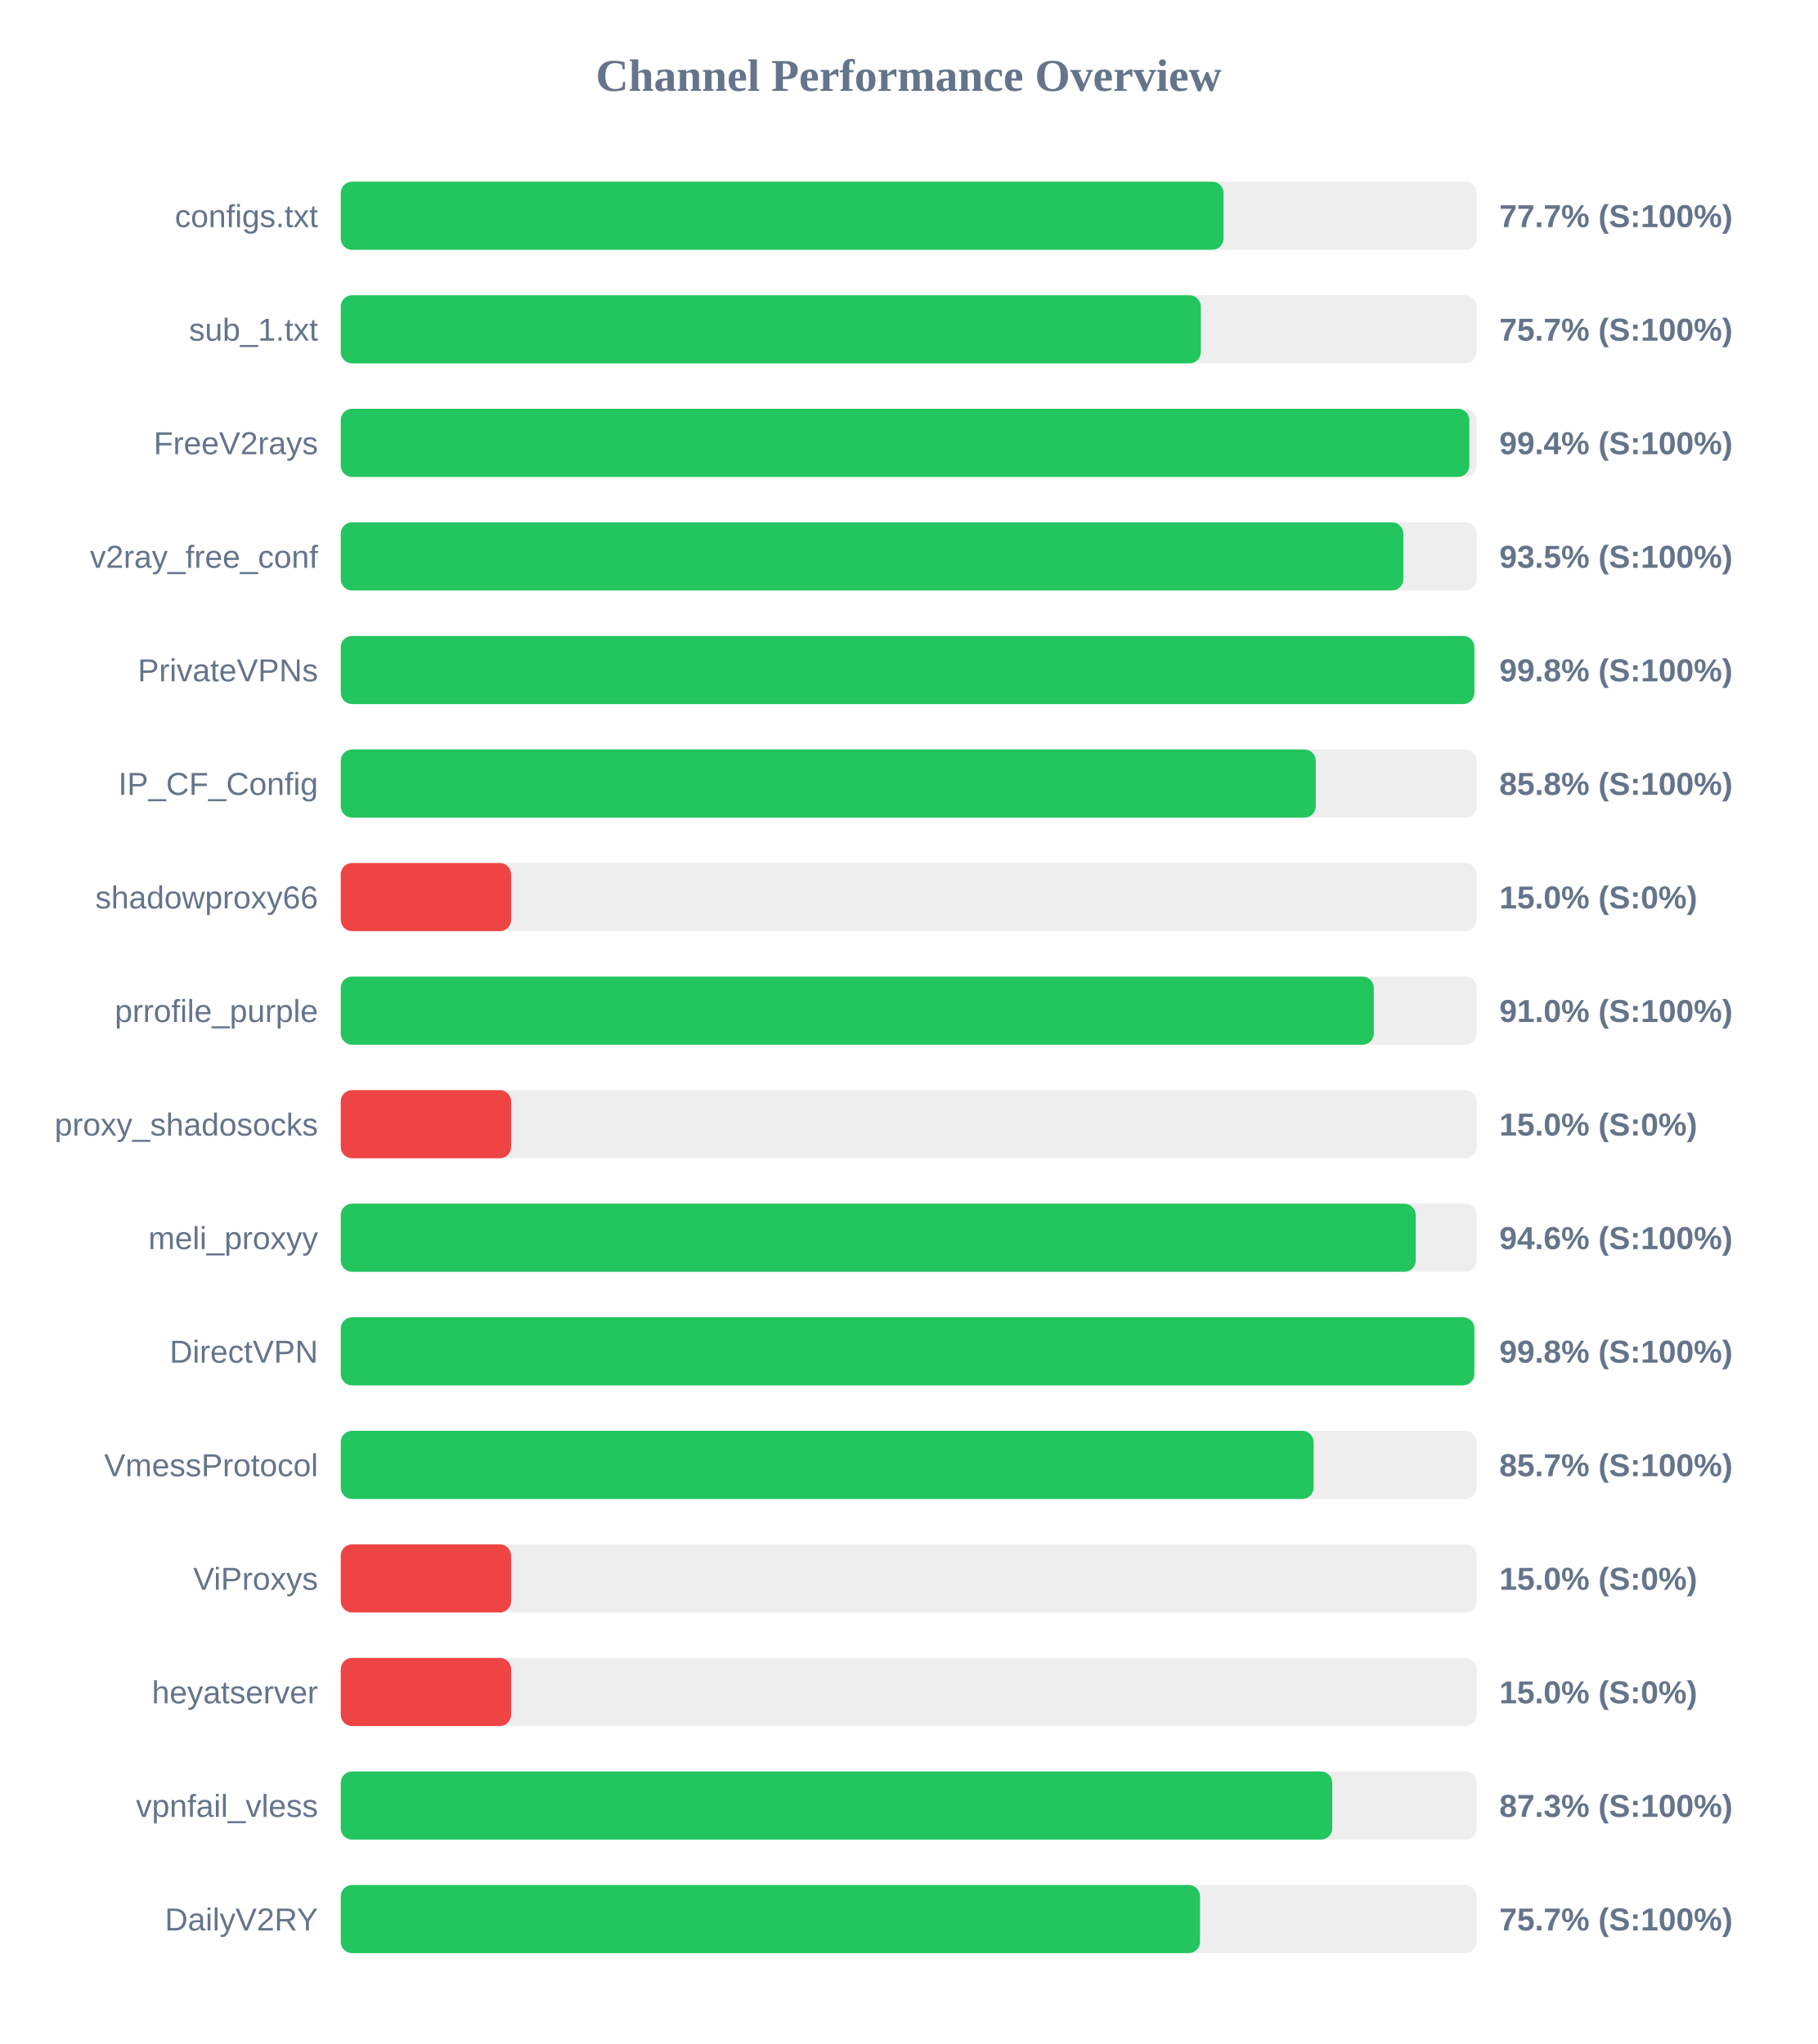
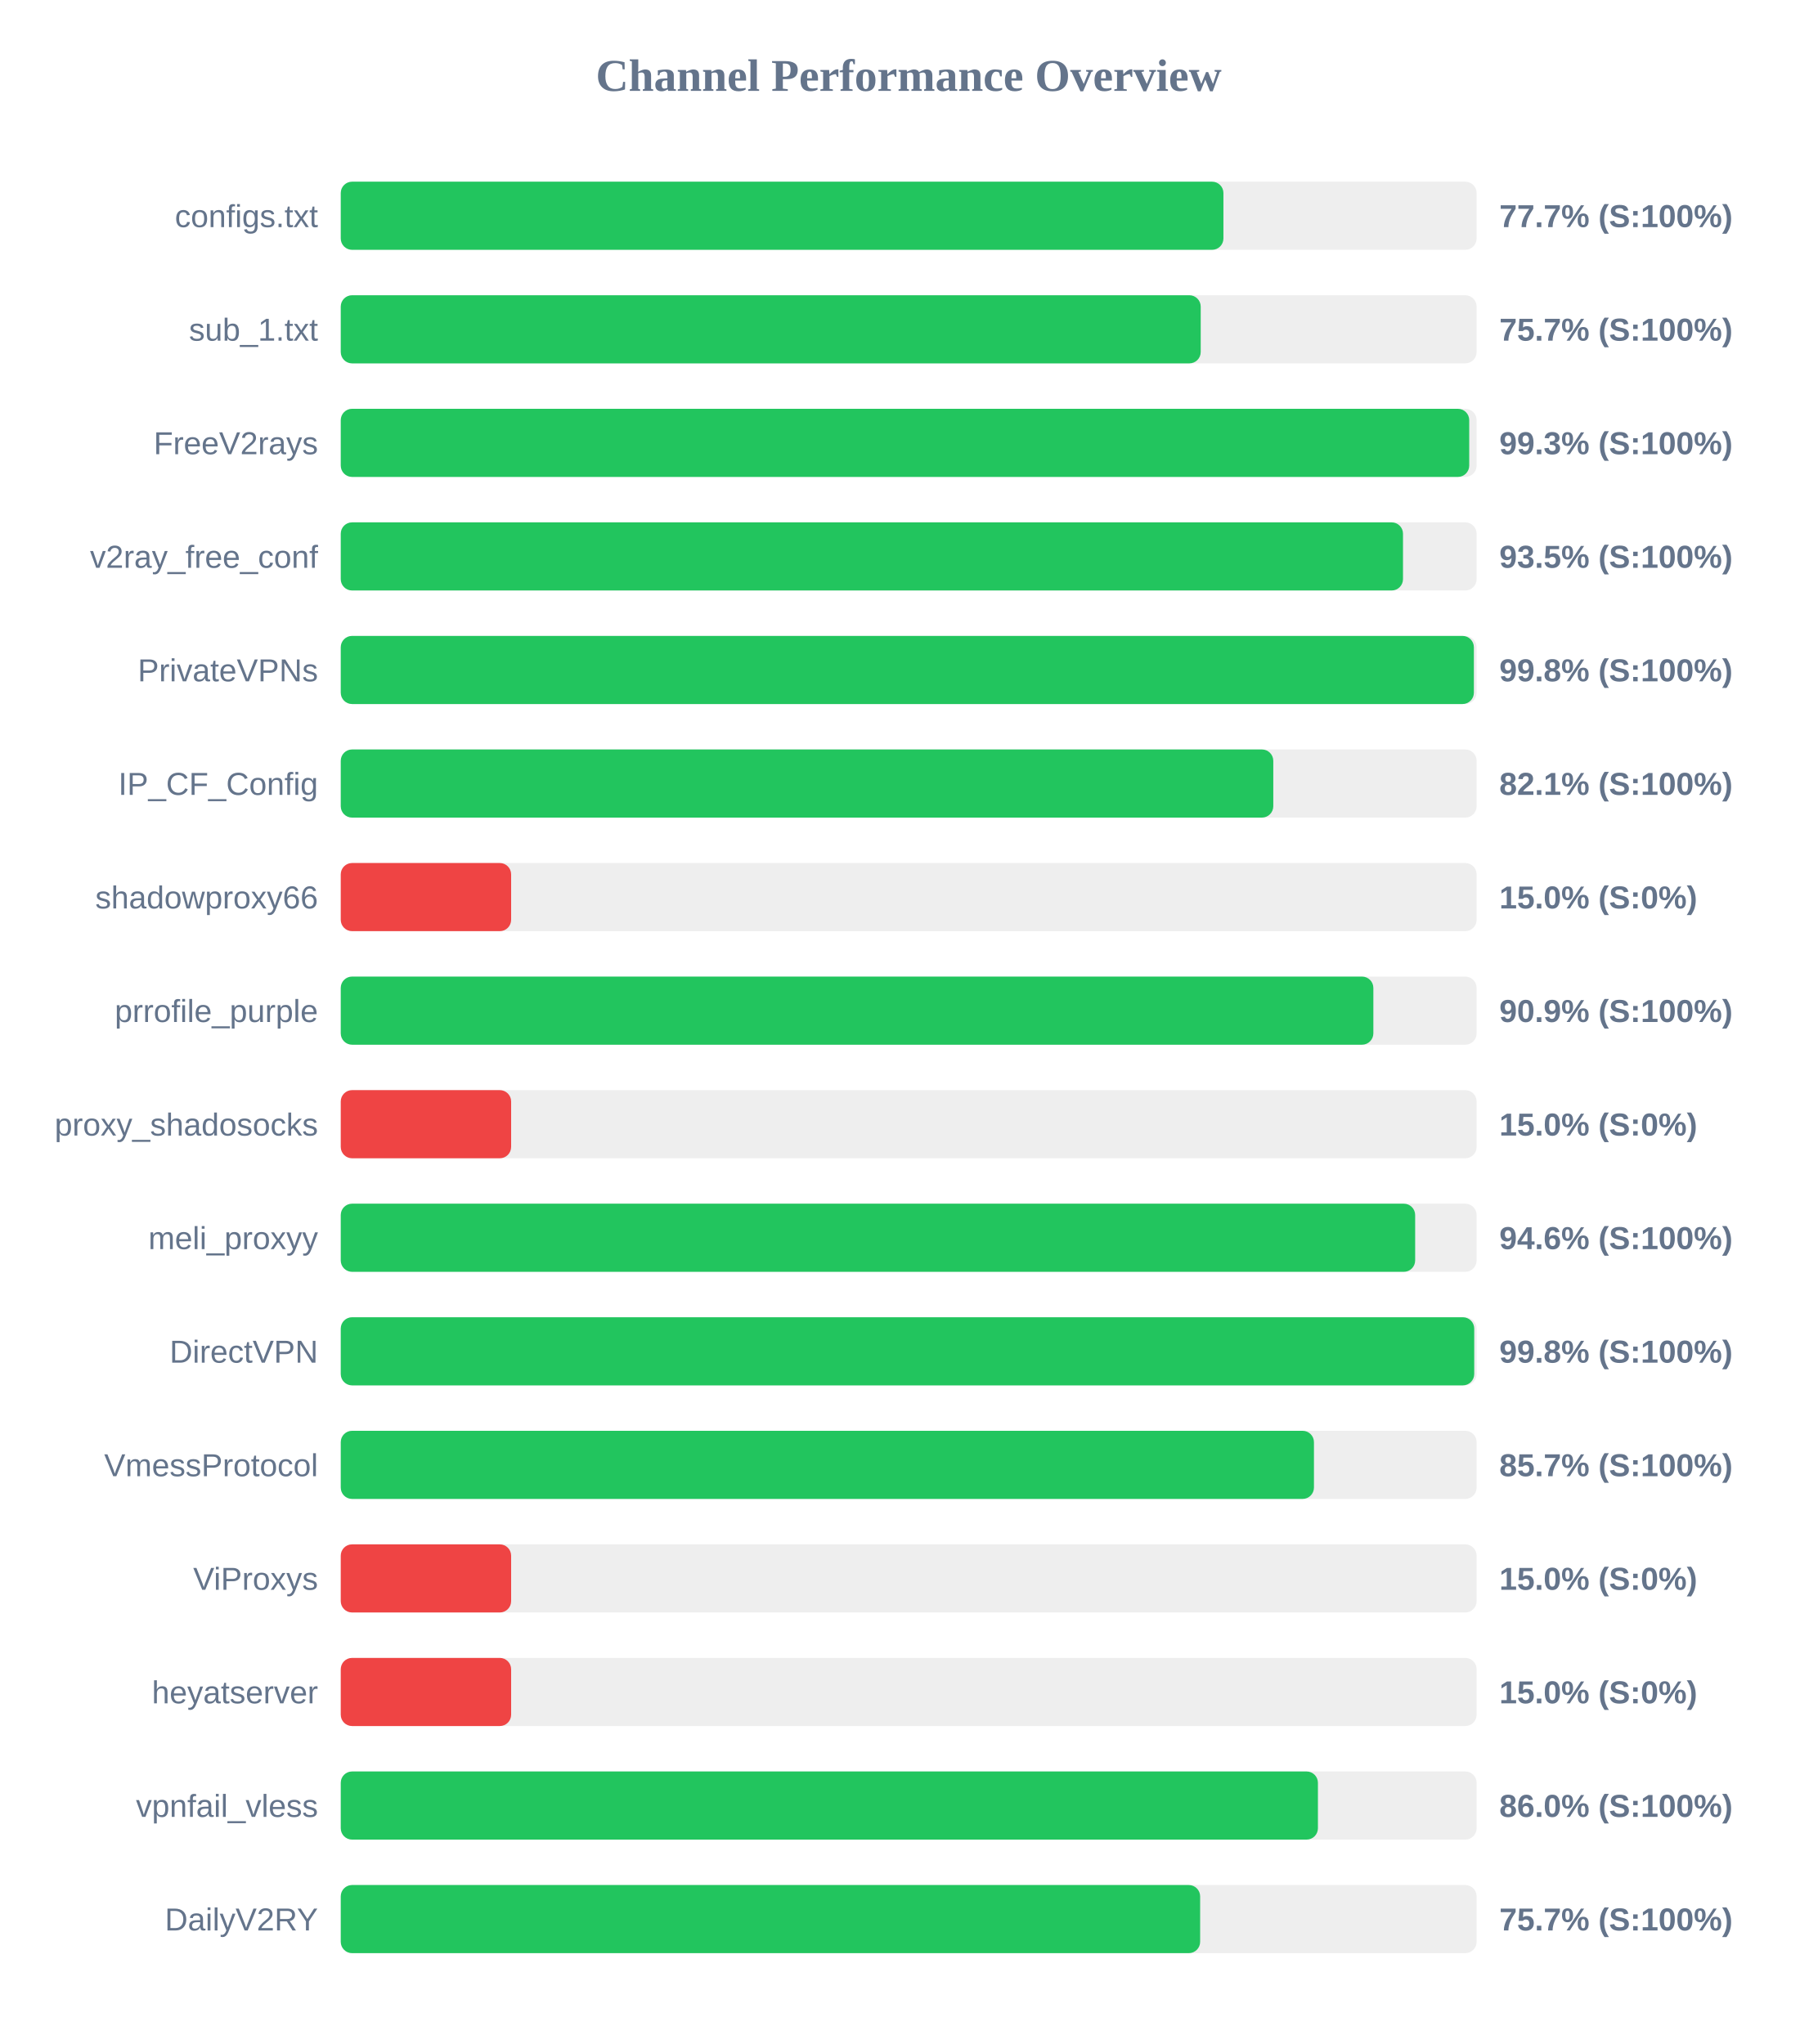
<svg xmlns="http://www.w3.org/2000/svg" width="800" height="900" version="1.1">
  <style>
        .row { font: 14px Arial; fill: #64748b; }
        .score { font: bold 14px Arial; fill: #64748b; }
    </style>
  <text x="400" y="40" text-anchor="middle" font-size="20px" font-weight="bold" fill="#64748b">Channel Performance Overview</text>
  <rect x="150" y="80" width="500" height="30" fill="#eee" rx="5" />
-   <rect x="150" y="80" width="388.6" height="30" fill="#22c55e" rx="5" />
+   <rect x="150" y="80" width="388.55" height="30" fill="#22c55e" rx="5" />
  <text x="140" y="100" text-anchor="end" class="row">configs.txt</text>
  <text x="660" y="100" text-anchor="start" class="score">77.7% (S:100%)</text>
  <rect x="150" y="130" width="500" height="30" fill="#eee" rx="5" />
-   <rect x="150" y="130" width="378.6" height="30" fill="#22c55e" rx="5" />
+   <rect x="150" y="130" width="378.55" height="30" fill="#22c55e" rx="5" />
  <text x="140" y="150" text-anchor="end" class="row">sub_1.txt</text>
  <text x="660" y="150" text-anchor="start" class="score">75.7% (S:100%)</text>
  <rect x="150" y="180" width="500" height="30" fill="#eee" rx="5" />
-   <rect x="150" y="180" width="496.8" height="30" fill="#22c55e" rx="5" />
+   <rect x="150" y="180" width="496.75" height="30" fill="#22c55e" rx="5" />
  <text x="140" y="200" text-anchor="end" class="row">FreeV2rays</text>
-   <text x="660" y="200" text-anchor="start" class="score">99.4% (S:100%)</text>
+   <text x="660" y="200" text-anchor="start" class="score">99.3% (S:100%)</text>
  <rect x="150" y="230" width="500" height="30" fill="#eee" rx="5" />
-   <rect x="150" y="230" width="467.75" height="30" fill="#22c55e" rx="5" />
+   <rect x="150" y="230" width="467.6" height="30" fill="#22c55e" rx="5" />
  <text x="140" y="250" text-anchor="end" class="row">v2ray_free_conf</text>
  <text x="660" y="250" text-anchor="start" class="score">93.5% (S:100%)</text>
  <rect x="150" y="280" width="500" height="30" fill="#eee" rx="5" />
-   <rect x="150" y="280" width="499.0" height="30" fill="#22c55e" rx="5" />
+   <rect x="150" y="280" width="498.8" height="30" fill="#22c55e" rx="5" />
  <text x="140" y="300" text-anchor="end" class="row">PrivateVPNs</text>
  <text x="660" y="300" text-anchor="start" class="score">99.8% (S:100%)</text>
  <rect x="150" y="330" width="500" height="30" fill="#eee" rx="5" />
-   <rect x="150" y="330" width="429.2" height="30" fill="#22c55e" rx="5" />
+   <rect x="150" y="330" width="410.5" height="30" fill="#22c55e" rx="5" />
  <text x="140" y="350" text-anchor="end" class="row">IP_CF_Config</text>
-   <text x="660" y="350" text-anchor="start" class="score">85.8% (S:100%)</text>
+   <text x="660" y="350" text-anchor="start" class="score">82.1% (S:100%)</text>
  <rect x="150" y="380" width="500" height="30" fill="#eee" rx="5" />
  <rect x="150" y="380" width="75.0" height="30" fill="#ef4444" rx="5" />
  <text x="140" y="400" text-anchor="end" class="row">shadowproxy66</text>
  <text x="660" y="400" text-anchor="start" class="score">15.0% (S:0%)</text>
  <rect x="150" y="430" width="500" height="30" fill="#eee" rx="5" />
-   <rect x="150" y="430" width="454.75" height="30" fill="#22c55e" rx="5" />
+   <rect x="150" y="430" width="454.55" height="30" fill="#22c55e" rx="5" />
  <text x="140" y="450" text-anchor="end" class="row">prrofile_purple</text>
-   <text x="660" y="450" text-anchor="start" class="score">91.0% (S:100%)</text>
+   <text x="660" y="450" text-anchor="start" class="score">90.9% (S:100%)</text>
  <rect x="150" y="480" width="500" height="30" fill="#eee" rx="5" />
  <rect x="150" y="480" width="75.0" height="30" fill="#ef4444" rx="5" />
  <text x="140" y="500" text-anchor="end" class="row">proxy_shadosocks</text>
  <text x="660" y="500" text-anchor="start" class="score">15.0% (S:0%)</text>
  <rect x="150" y="530" width="500" height="30" fill="#eee" rx="5" />
-   <rect x="150" y="530" width="473.2" height="30" fill="#22c55e" rx="5" />
+   <rect x="150" y="530" width="472.95" height="30" fill="#22c55e" rx="5" />
  <text x="140" y="550" text-anchor="end" class="row">meli_proxyy</text>
  <text x="660" y="550" text-anchor="start" class="score">94.6% (S:100%)</text>
  <rect x="150" y="580" width="500" height="30" fill="#eee" rx="5" />
-   <rect x="150" y="580" width="499.0" height="30" fill="#22c55e" rx="5" />
+   <rect x="150" y="580" width="498.95" height="30" fill="#22c55e" rx="5" />
  <text x="140" y="600" text-anchor="end" class="row">DirectVPN</text>
  <text x="660" y="600" text-anchor="start" class="score">99.8% (S:100%)</text>
  <rect x="150" y="630" width="500" height="30" fill="#eee" rx="5" />
-   <rect x="150" y="630" width="428.25" height="30" fill="#22c55e" rx="5" />
+   <rect x="150" y="630" width="428.4" height="30" fill="#22c55e" rx="5" />
  <text x="140" y="650" text-anchor="end" class="row">VmessProtocol</text>
  <text x="660" y="650" text-anchor="start" class="score">85.7% (S:100%)</text>
  <rect x="150" y="680" width="500" height="30" fill="#eee" rx="5" />
  <rect x="150" y="680" width="75.0" height="30" fill="#ef4444" rx="5" />
  <text x="140" y="700" text-anchor="end" class="row">ViProxys</text>
  <text x="660" y="700" text-anchor="start" class="score">15.0% (S:0%)</text>
  <rect x="150" y="730" width="500" height="30" fill="#eee" rx="5" />
  <rect x="150" y="730" width="75.0" height="30" fill="#ef4444" rx="5" />
  <text x="140" y="750" text-anchor="end" class="row">heyatserver</text>
  <text x="660" y="750" text-anchor="start" class="score">15.0% (S:0%)</text>
  <rect x="150" y="780" width="500" height="30" fill="#eee" rx="5" />
-   <rect x="150" y="780" width="436.45" height="30" fill="#22c55e" rx="5" />
+   <rect x="150" y="780" width="430.15" height="30" fill="#22c55e" rx="5" />
  <text x="140" y="800" text-anchor="end" class="row">vpnfail_vless</text>
-   <text x="660" y="800" text-anchor="start" class="score">87.3% (S:100%)</text>
+   <text x="660" y="800" text-anchor="start" class="score">86.0% (S:100%)</text>
  <rect x="150" y="830" width="500" height="30" fill="#eee" rx="5" />
-   <rect x="150" y="830" width="378.25" height="30" fill="#22c55e" rx="5" />
+   <rect x="150" y="830" width="378.3" height="30" fill="#22c55e" rx="5" />
  <text x="140" y="850" text-anchor="end" class="row">DailyV2RY</text>
  <text x="660" y="850" text-anchor="start" class="score">75.7% (S:100%)</text>
</svg>
